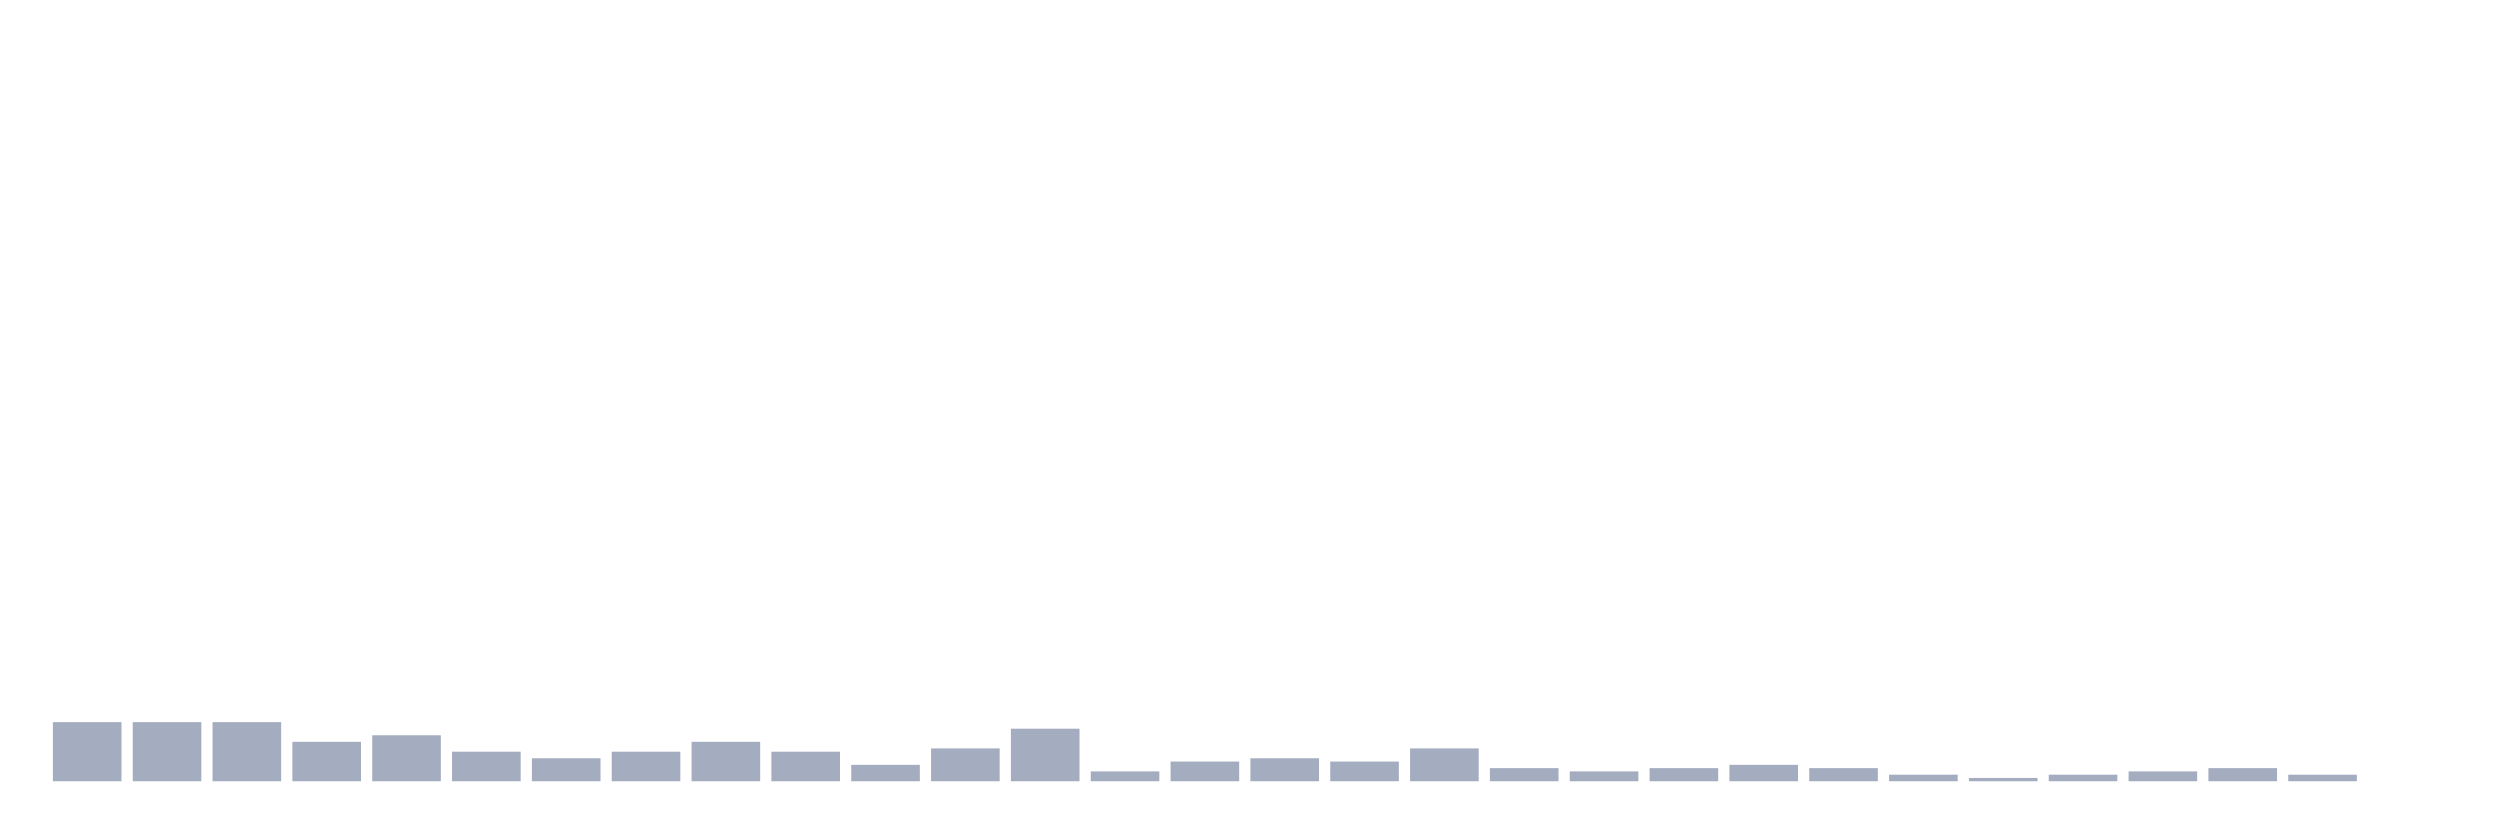
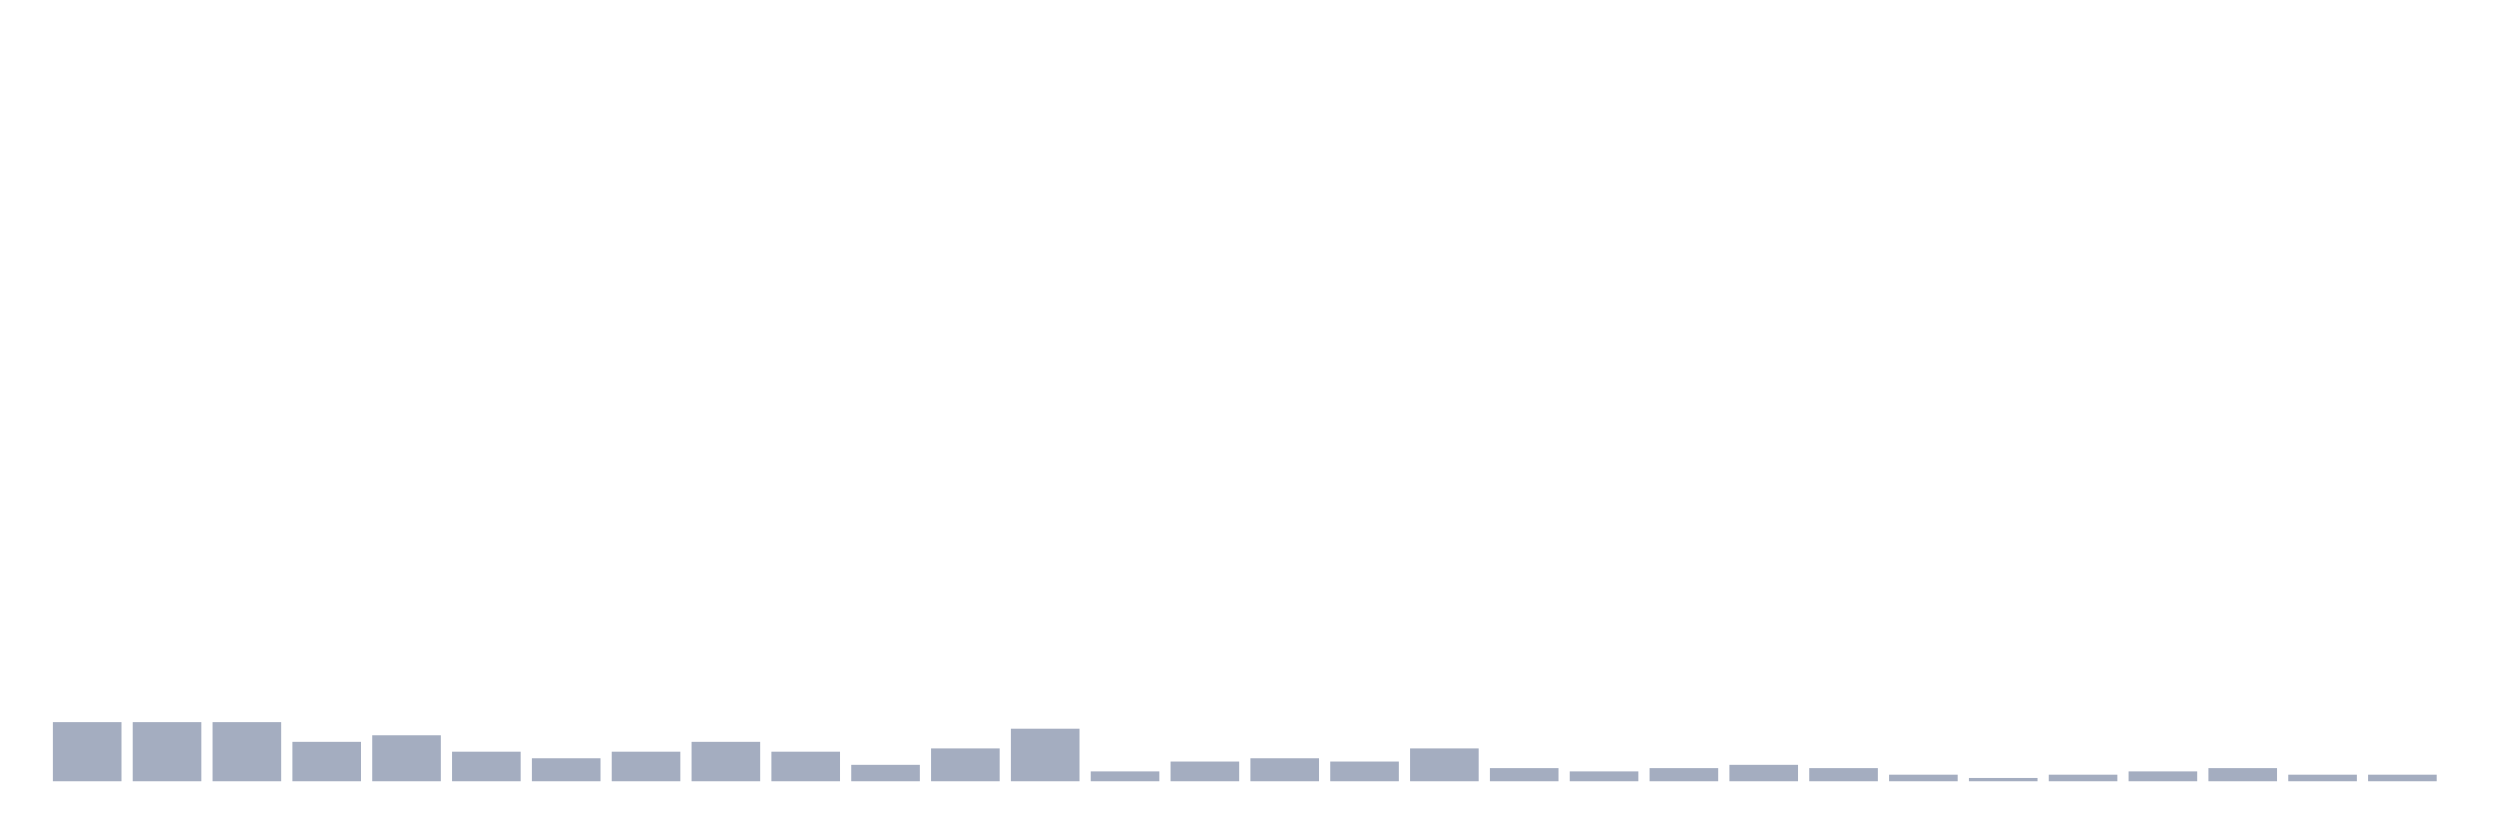
<svg xmlns="http://www.w3.org/2000/svg" viewBox="0 0 480 160">
  <g transform="translate(10,10)">
    <rect class="bar" x="0.153" width="13.175" y="128.649" height="11.351" fill="rgb(164,173,192)" />
    <rect class="bar" x="15.482" width="13.175" y="128.649" height="11.351" fill="rgb(164,173,192)" />
    <rect class="bar" x="30.81" width="13.175" y="128.649" height="11.351" fill="rgb(164,173,192)" />
    <rect class="bar" x="46.138" width="13.175" y="132.432" height="7.568" fill="rgb(164,173,192)" />
    <rect class="bar" x="61.466" width="13.175" y="131.171" height="8.829" fill="rgb(164,173,192)" />
    <rect class="bar" x="76.794" width="13.175" y="134.324" height="5.676" fill="rgb(164,173,192)" />
    <rect class="bar" x="92.123" width="13.175" y="135.586" height="4.414" fill="rgb(164,173,192)" />
    <rect class="bar" x="107.451" width="13.175" y="134.324" height="5.676" fill="rgb(164,173,192)" />
    <rect class="bar" x="122.779" width="13.175" y="132.432" height="7.568" fill="rgb(164,173,192)" />
    <rect class="bar" x="138.107" width="13.175" y="134.324" height="5.676" fill="rgb(164,173,192)" />
    <rect class="bar" x="153.436" width="13.175" y="136.847" height="3.153" fill="rgb(164,173,192)" />
    <rect class="bar" x="168.764" width="13.175" y="133.694" height="6.306" fill="rgb(164,173,192)" />
    <rect class="bar" x="184.092" width="13.175" y="129.91" height="10.09" fill="rgb(164,173,192)" />
    <rect class="bar" x="199.42" width="13.175" y="138.108" height="1.892" fill="rgb(164,173,192)" />
    <rect class="bar" x="214.748" width="13.175" y="136.216" height="3.784" fill="rgb(164,173,192)" />
    <rect class="bar" x="230.077" width="13.175" y="135.586" height="4.414" fill="rgb(164,173,192)" />
    <rect class="bar" x="245.405" width="13.175" y="136.216" height="3.784" fill="rgb(164,173,192)" />
    <rect class="bar" x="260.733" width="13.175" y="133.694" height="6.306" fill="rgb(164,173,192)" />
    <rect class="bar" x="276.061" width="13.175" y="137.477" height="2.523" fill="rgb(164,173,192)" />
    <rect class="bar" x="291.39" width="13.175" y="138.108" height="1.892" fill="rgb(164,173,192)" />
    <rect class="bar" x="306.718" width="13.175" y="137.477" height="2.523" fill="rgb(164,173,192)" />
    <rect class="bar" x="322.046" width="13.175" y="136.847" height="3.153" fill="rgb(164,173,192)" />
    <rect class="bar" x="337.374" width="13.175" y="137.477" height="2.523" fill="rgb(164,173,192)" />
    <rect class="bar" x="352.702" width="13.175" y="138.739" height="1.261" fill="rgb(164,173,192)" />
    <rect class="bar" x="368.031" width="13.175" y="139.369" height="0.631" fill="rgb(164,173,192)" />
    <rect class="bar" x="383.359" width="13.175" y="138.739" height="1.261" fill="rgb(164,173,192)" />
    <rect class="bar" x="398.687" width="13.175" y="138.108" height="1.892" fill="rgb(164,173,192)" />
    <rect class="bar" x="414.015" width="13.175" y="137.477" height="2.523" fill="rgb(164,173,192)" />
    <rect class="bar" x="429.344" width="13.175" y="138.739" height="1.261" fill="rgb(164,173,192)" />
-     <rect class="bar" x="444.672" width="13.175" y="140" height="0" fill="rgb(164,173,192)" />
+     <rect class="bar" x="444.672" width="13.175" y="138.739" height="1.261" fill="rgb(164,173,192)" />
  </g>
</svg>
